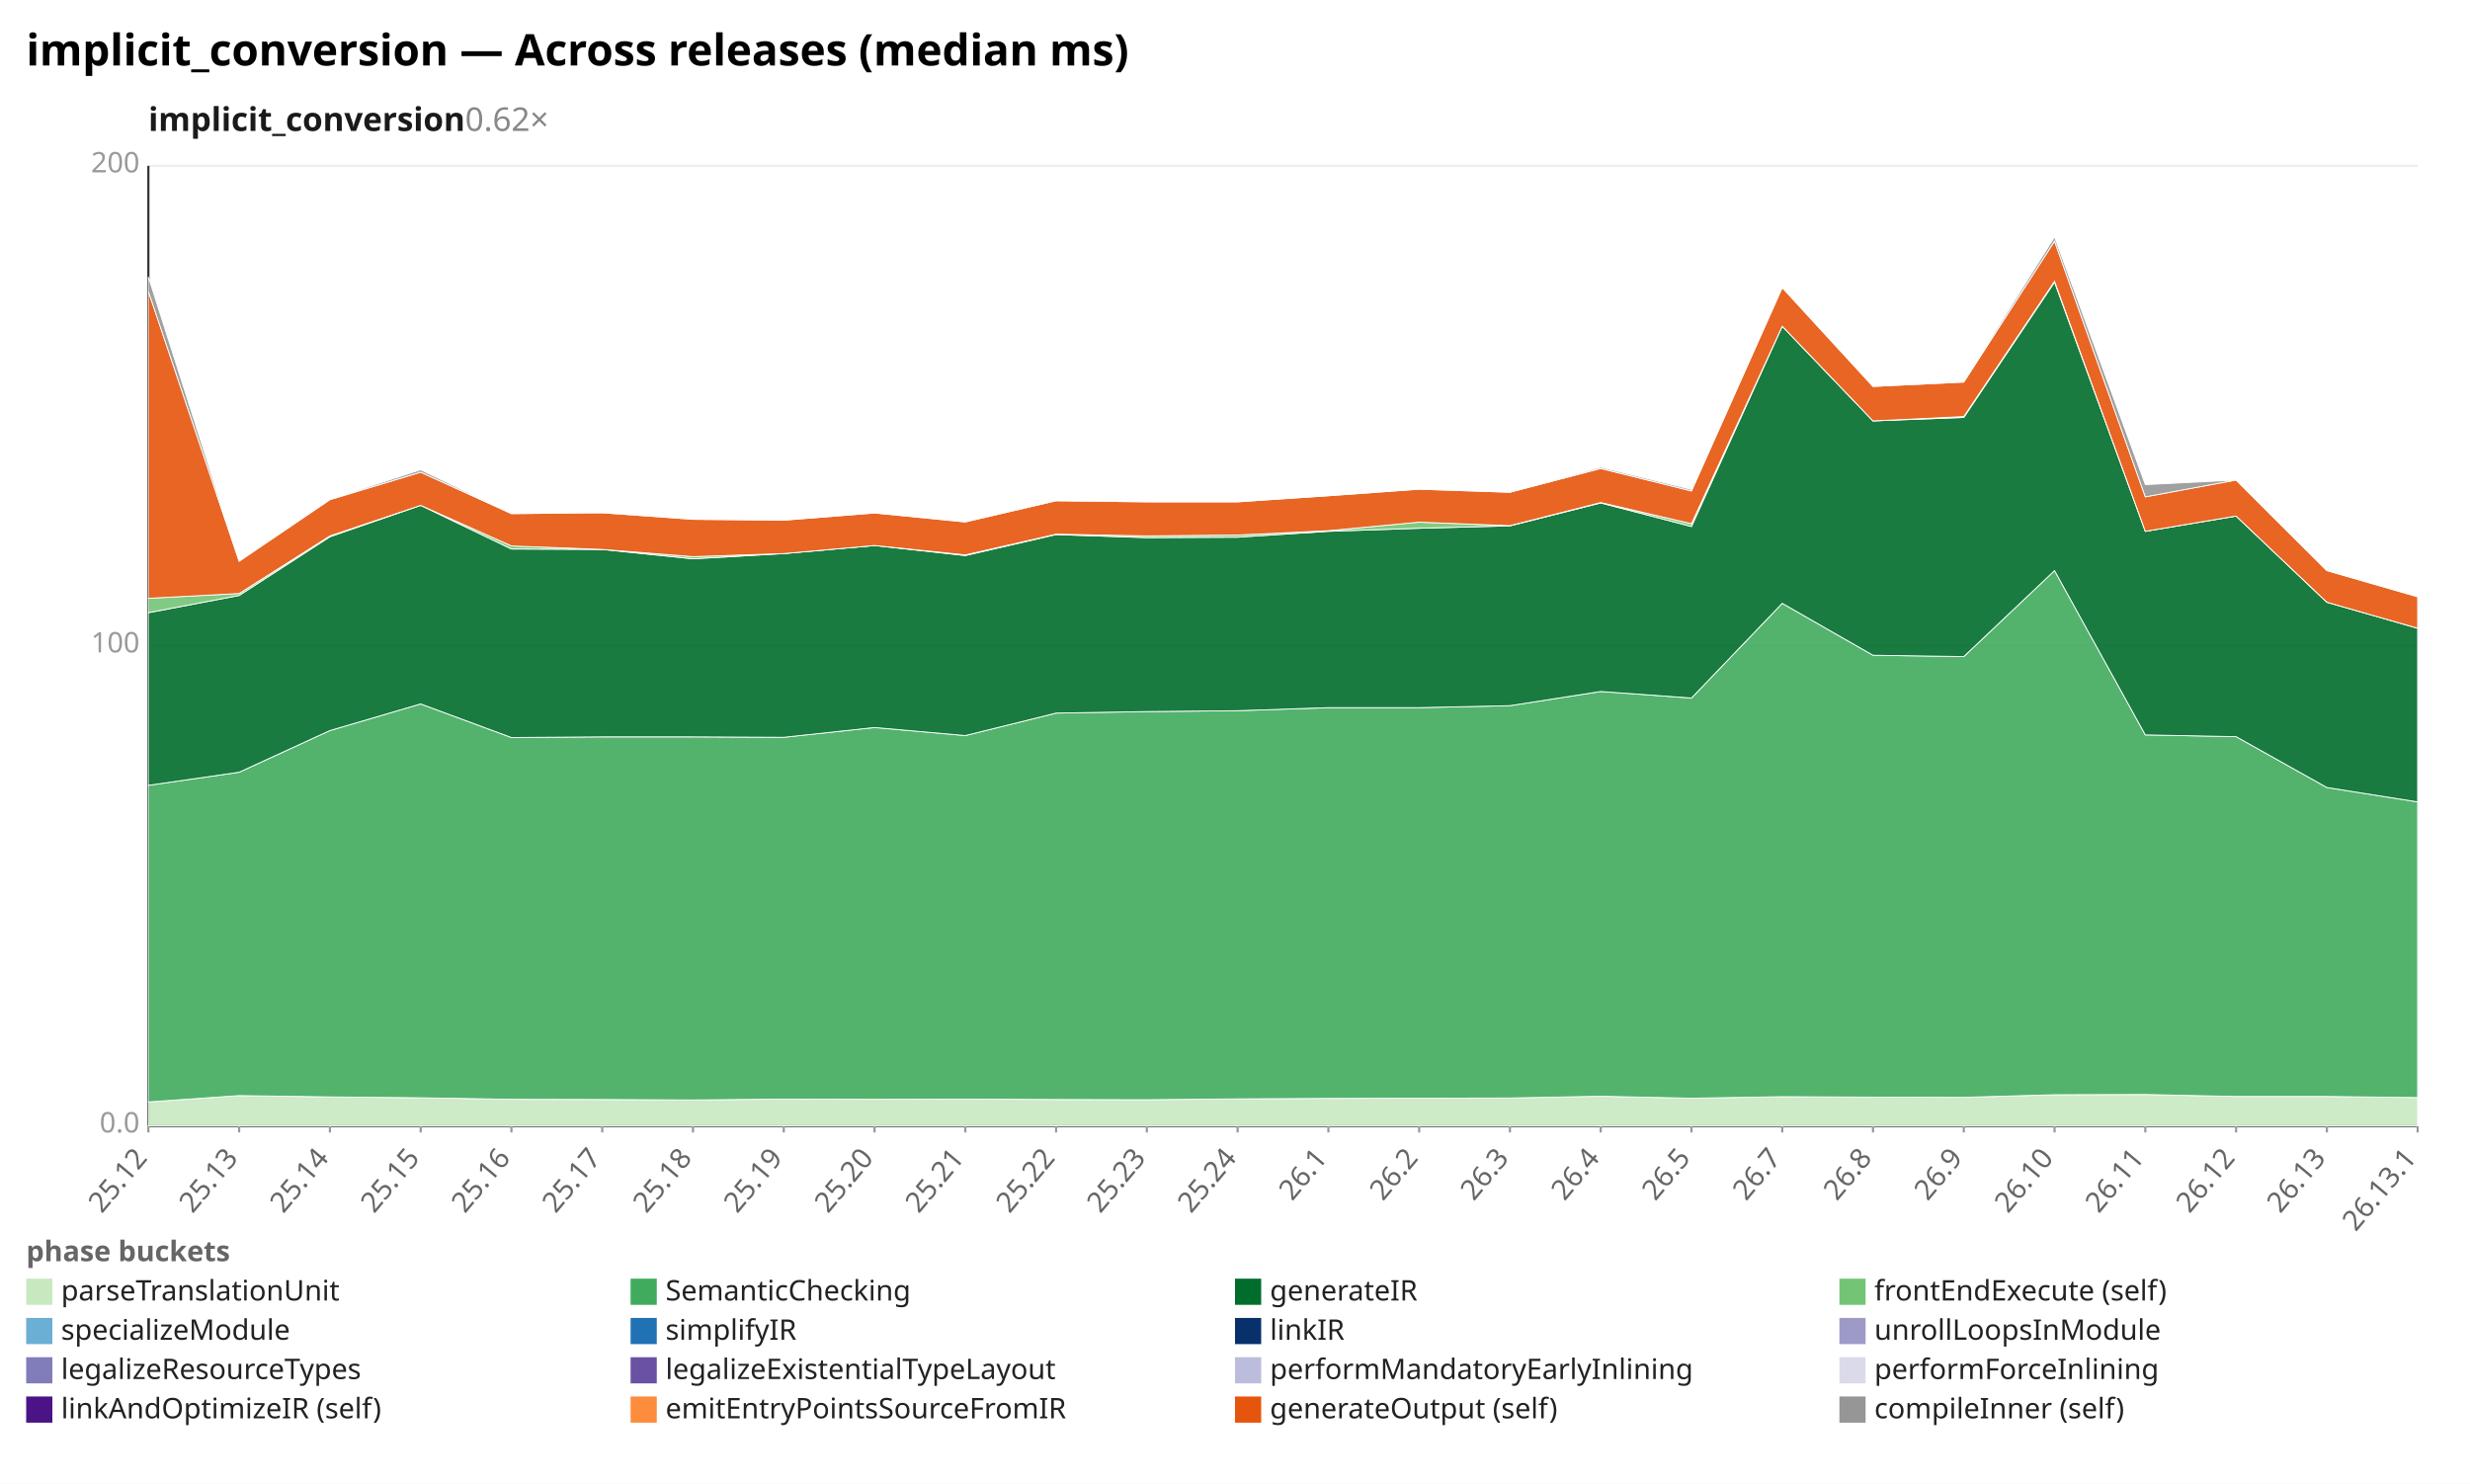
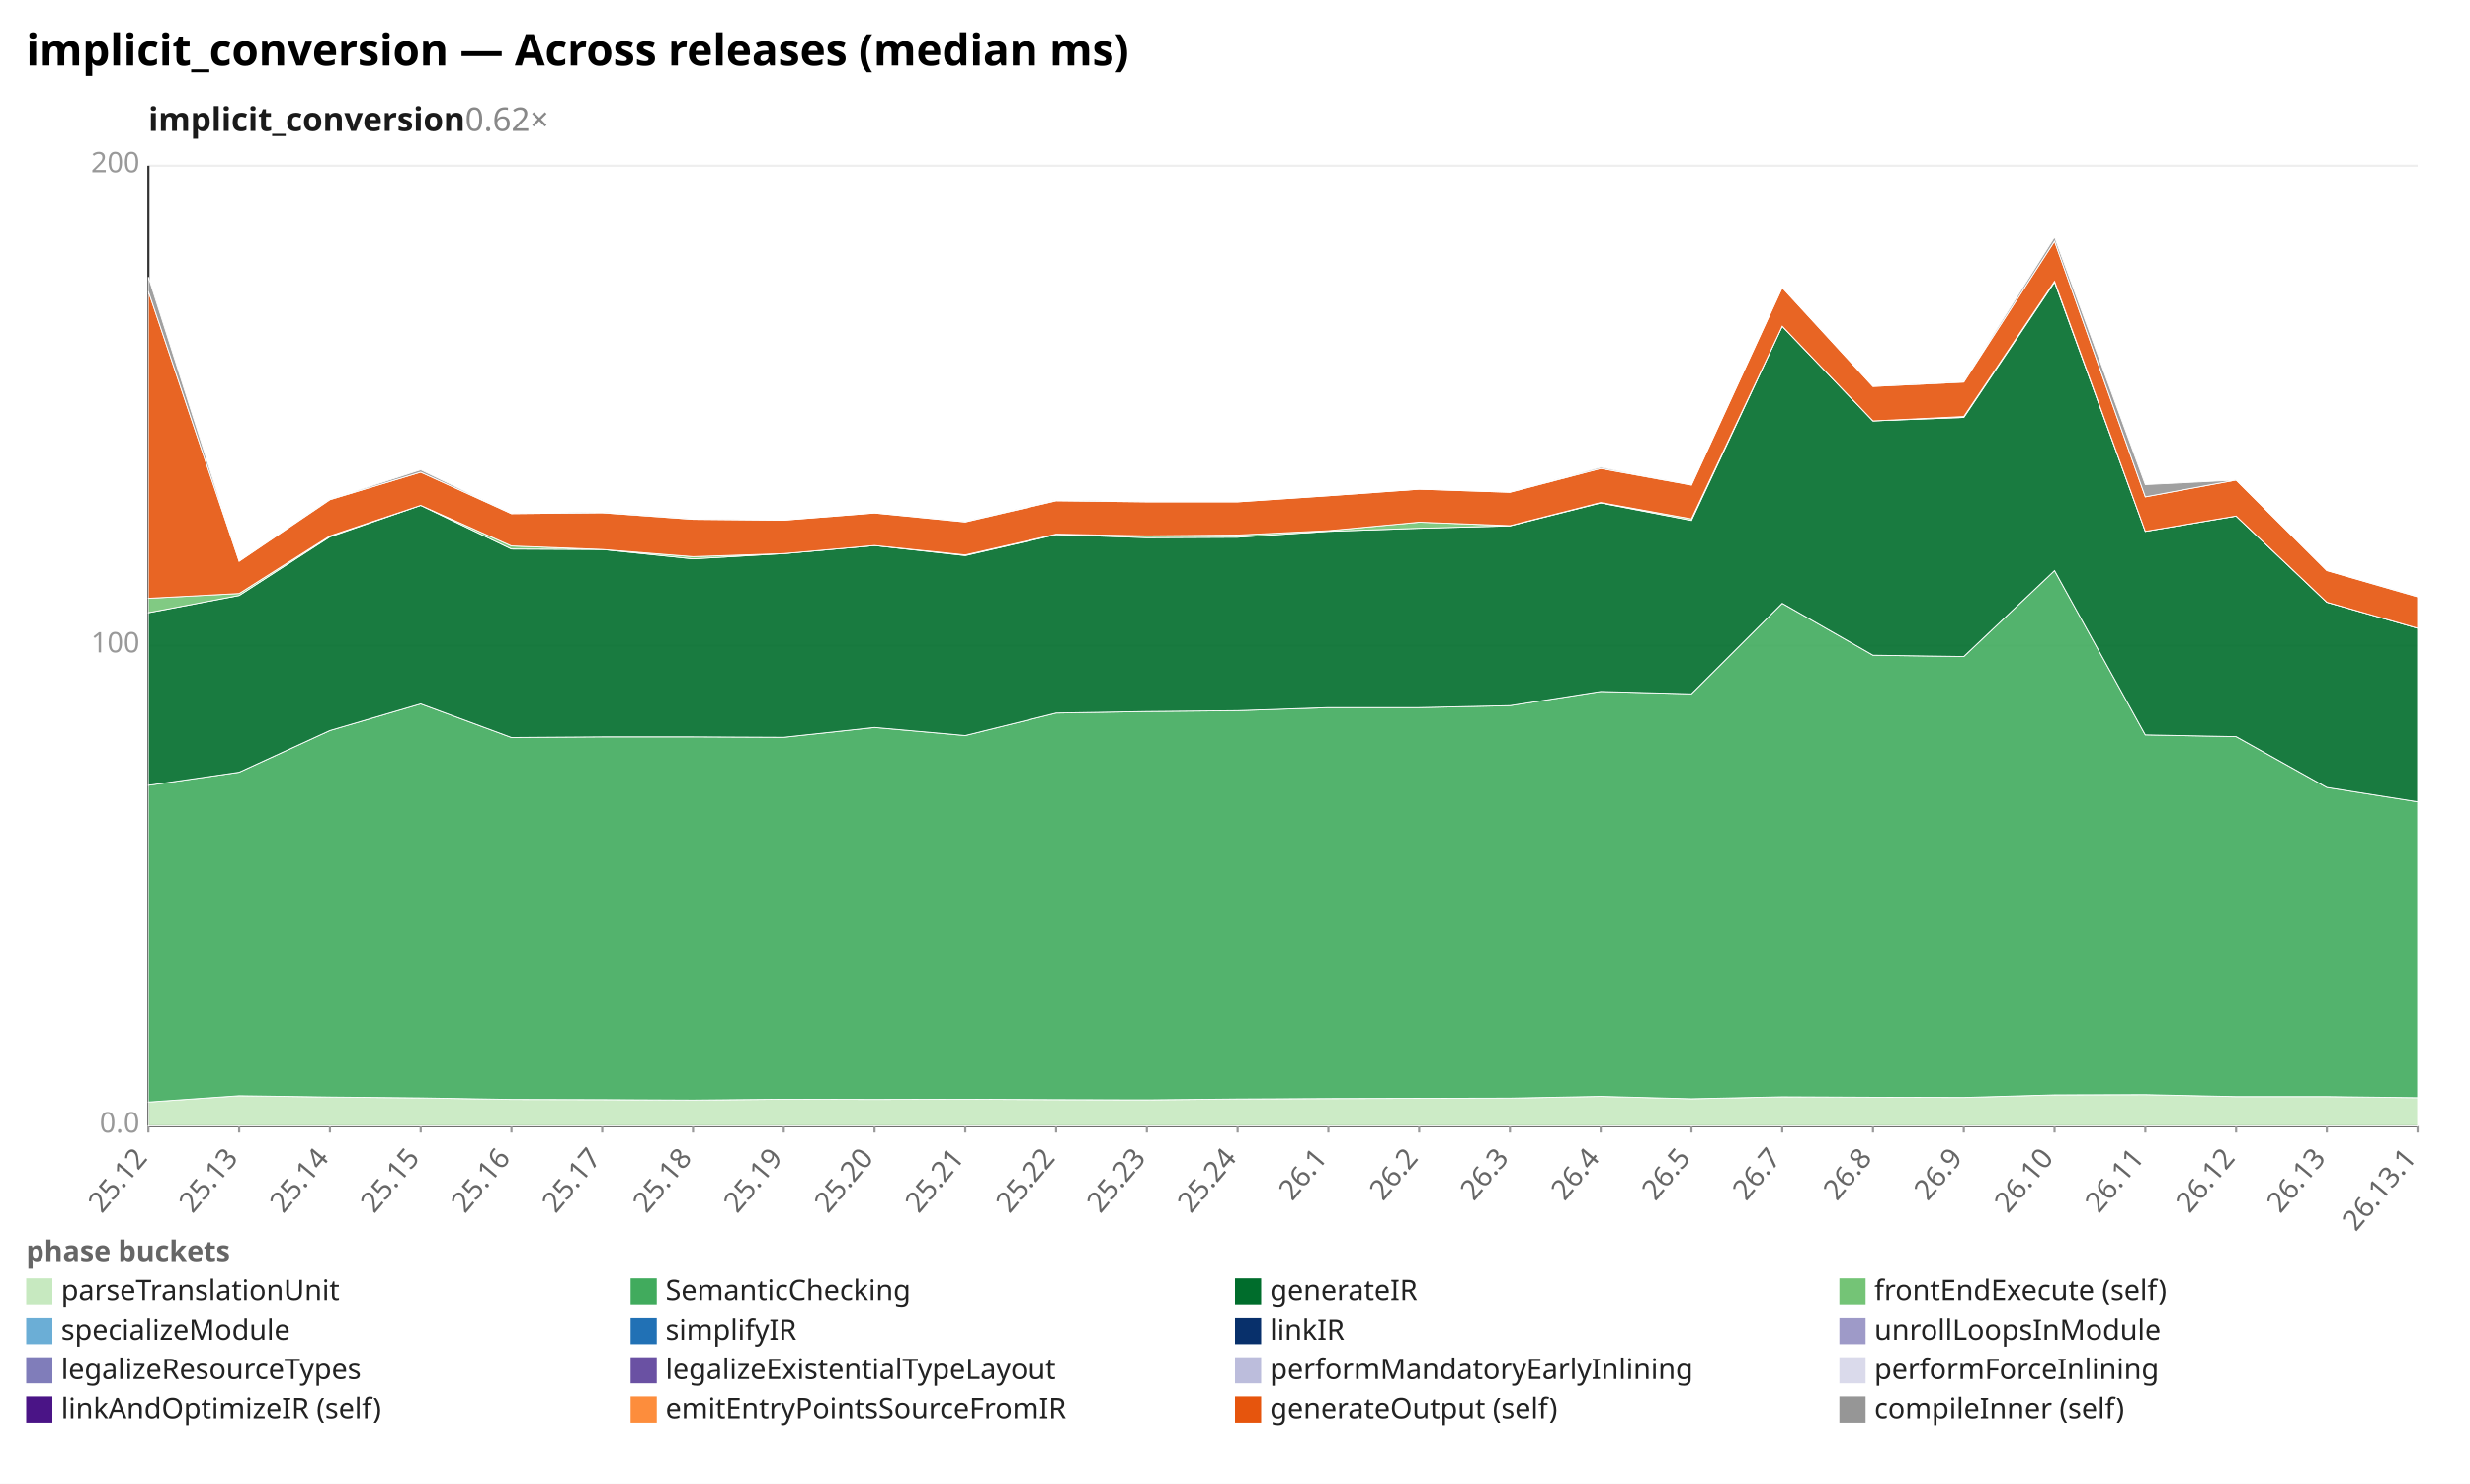
<svg xmlns="http://www.w3.org/2000/svg" width="1132" height="680" viewBox="0 0 1132 680" preserveAspectRatio="xMidYMid meet" font-family="sans-serif" font-size="13">
  <rect width="1132" height="680" fill="white" />
  <text x="12" y="30" font-size="20" font-weight="bold">implicit_conversion — Across releases (median ms)</text>
  <text x="68" y="60" font-size="15" font-weight="600" fill="#1a1a1a">implicit_conversion<tspan fill="#888" font-weight="400" text-decoration="none">  0.62×</tspan>
  </text>
  <line x1="68.0" y1="516.0" x2="1108.0" y2="516.0" stroke="#eee" />
  <text x="64.0" y="519.0" text-anchor="end" fill="#999">0.0</text>
  <line x1="68.0" y1="296.0" x2="1108.0" y2="296.0" stroke="#eee" />
  <text x="64.0" y="299.0" text-anchor="end" fill="#999">100</text>
  <line x1="68.0" y1="76.0" x2="1108.0" y2="76.0" stroke="#eee" />
  <text x="64.0" y="79.0" text-anchor="end" fill="#999">200</text>
  <line x1="68.0" y1="76.0" x2="68.0" y2="516.0" stroke="#333" />
  <line x1="68.0" y1="516.0" x2="1108.0" y2="516.0" stroke="#333" />
  <line x1="68.0" y1="516.0" x2="68.0" y2="519.0" stroke="#999" />
  <text x="68.0" y="531.0" text-anchor="end" fill="#666" transform="rotate(-50 68.0 531.0)">25.12</text>
  <line x1="109.6" y1="516.0" x2="109.6" y2="519.0" stroke="#999" />
  <text x="109.6" y="531.0" text-anchor="end" fill="#666" transform="rotate(-50 109.6 531.0)">25.13</text>
  <line x1="151.2" y1="516.0" x2="151.2" y2="519.0" stroke="#999" />
  <text x="151.2" y="531.0" text-anchor="end" fill="#666" transform="rotate(-50 151.2 531.0)">25.14</text>
  <line x1="192.8" y1="516.0" x2="192.8" y2="519.0" stroke="#999" />
  <text x="192.8" y="531.0" text-anchor="end" fill="#666" transform="rotate(-50 192.8 531.0)">25.15</text>
  <line x1="234.4" y1="516.0" x2="234.4" y2="519.0" stroke="#999" />
  <text x="234.4" y="531.0" text-anchor="end" fill="#666" transform="rotate(-50 234.4 531.0)">25.16</text>
  <line x1="276.0" y1="516.0" x2="276.0" y2="519.0" stroke="#999" />
  <text x="276.0" y="531.0" text-anchor="end" fill="#666" transform="rotate(-50 276.0 531.0)">25.17</text>
  <line x1="317.6" y1="516.0" x2="317.6" y2="519.0" stroke="#999" />
  <text x="317.6" y="531.0" text-anchor="end" fill="#666" transform="rotate(-50 317.6 531.0)">25.18</text>
  <line x1="359.2" y1="516.0" x2="359.2" y2="519.0" stroke="#999" />
  <text x="359.2" y="531.0" text-anchor="end" fill="#666" transform="rotate(-50 359.2 531.0)">25.19</text>
  <line x1="400.8" y1="516.0" x2="400.8" y2="519.0" stroke="#999" />
  <text x="400.8" y="531.0" text-anchor="end" fill="#666" transform="rotate(-50 400.8 531.0)">25.20</text>
  <line x1="442.4" y1="516.0" x2="442.4" y2="519.0" stroke="#999" />
  <text x="442.4" y="531.0" text-anchor="end" fill="#666" transform="rotate(-50 442.4 531.0)">25.21</text>
  <line x1="484.0" y1="516.0" x2="484.0" y2="519.0" stroke="#999" />
  <text x="484.0" y="531.0" text-anchor="end" fill="#666" transform="rotate(-50 484.0 531.0)">25.22</text>
  <line x1="525.6" y1="516.0" x2="525.6" y2="519.0" stroke="#999" />
  <text x="525.6" y="531.0" text-anchor="end" fill="#666" transform="rotate(-50 525.6 531.0)">25.23</text>
  <line x1="567.2" y1="516.0" x2="567.2" y2="519.0" stroke="#999" />
  <text x="567.2" y="531.0" text-anchor="end" fill="#666" transform="rotate(-50 567.2 531.0)">25.24</text>
  <line x1="608.8" y1="516.0" x2="608.8" y2="519.0" stroke="#999" />
  <text x="608.8" y="531.0" text-anchor="end" fill="#666" transform="rotate(-50 608.8 531.0)">26.1</text>
  <line x1="650.4" y1="516.0" x2="650.4" y2="519.0" stroke="#999" />
  <text x="650.4" y="531.0" text-anchor="end" fill="#666" transform="rotate(-50 650.4 531.0)">26.2</text>
  <line x1="692.0" y1="516.0" x2="692.0" y2="519.0" stroke="#999" />
  <text x="692.0" y="531.0" text-anchor="end" fill="#666" transform="rotate(-50 692.0 531.0)">26.3</text>
  <line x1="733.6" y1="516.0" x2="733.6" y2="519.0" stroke="#999" />
  <text x="733.6" y="531.0" text-anchor="end" fill="#666" transform="rotate(-50 733.6 531.0)">26.4</text>
  <line x1="775.2" y1="516.0" x2="775.2" y2="519.0" stroke="#999" />
  <text x="775.2" y="531.0" text-anchor="end" fill="#666" transform="rotate(-50 775.2 531.0)">26.5</text>
  <line x1="816.8" y1="516.0" x2="816.8" y2="519.0" stroke="#999" />
  <text x="816.8" y="531.0" text-anchor="end" fill="#666" transform="rotate(-50 816.8 531.0)">26.7</text>
  <line x1="858.4" y1="516.0" x2="858.4" y2="519.0" stroke="#999" />
  <text x="858.4" y="531.0" text-anchor="end" fill="#666" transform="rotate(-50 858.4 531.0)">26.8</text>
  <line x1="900.0" y1="516.0" x2="900.0" y2="519.0" stroke="#999" />
  <text x="900.0" y="531.0" text-anchor="end" fill="#666" transform="rotate(-50 900.0 531.0)">26.9</text>
  <line x1="941.6" y1="516.0" x2="941.6" y2="519.0" stroke="#999" />
  <text x="941.6" y="531.0" text-anchor="end" fill="#666" transform="rotate(-50 941.6 531.0)">26.10</text>
  <line x1="983.2" y1="516.0" x2="983.2" y2="519.0" stroke="#999" />
  <text x="983.2" y="531.0" text-anchor="end" fill="#666" transform="rotate(-50 983.2 531.0)">26.11</text>
  <line x1="1024.8" y1="516.0" x2="1024.8" y2="519.0" stroke="#999" />
  <text x="1024.8" y="531.0" text-anchor="end" fill="#666" transform="rotate(-50 1024.8 531.0)">26.12</text>
  <line x1="1066.4" y1="516.0" x2="1066.4" y2="519.0" stroke="#999" />
  <text x="1066.4" y="531.0" text-anchor="end" fill="#666" transform="rotate(-50 1066.4 531.0)">26.13</text>
  <line x1="1108.0" y1="516.0" x2="1108.0" y2="519.0" stroke="#999" />
  <text x="1108.0" y="531.0" text-anchor="end" fill="#666" transform="rotate(-50 1108.0 531.0)">26.13.1</text>
-   <polygon points="68.0,505.0 109.6,502.1 151.2,502.7 192.8,503.1 234.4,503.8 276.0,503.9 317.6,504.1 359.2,503.7 400.8,503.8 442.4,503.7 484.0,503.9 525.6,504.0 567.2,503.6 608.8,503.4 650.4,503.3 692.0,503.2 733.6,502.4 775.2,503.3 816.8,502.6 858.4,502.8 900.0,502.9 941.6,501.7 983.2,501.6 1024.8,502.5 1066.4,502.5 1108.0,503.0 1108.0,516.0 1066.4,516.0 1024.8,516.0 983.2,516.0 941.6,516.0 900.0,516.0 858.4,516.0 816.8,516.0 775.2,516.0 733.6,516.0 692.0,516.0 650.4,516.0 608.8,516.0 567.2,516.0 525.6,516.0 484.0,516.0 442.4,516.0 400.8,516.0 359.2,516.0 317.6,516.0 276.0,516.0 234.4,516.0 192.8,516.0 151.2,516.0 109.6,516.0 68.0,516.0" fill="#c7e9c0" fill-opacity="0.9" stroke="#fff" stroke-width="0.4" />
-   <polygon points="68.0,359.9 109.6,353.9 151.2,334.8 192.8,322.6 234.4,338.0 276.0,337.7 317.6,337.7 359.2,337.9 400.8,333.4 442.4,337.1 484.0,326.8 525.6,326.1 567.2,325.7 608.8,324.3 650.4,324.3 692.0,323.4 733.6,316.9 775.2,319.9 816.8,276.5 858.4,300.3 900.0,300.9 941.6,261.5 983.2,336.8 1024.8,337.6 1066.4,360.9 1108.0,367.5 1108.0,503.0 1066.4,502.5 1024.8,502.5 983.2,501.6 941.6,501.7 900.0,502.9 858.4,502.8 816.8,502.6 775.2,503.3 733.6,502.4 692.0,503.2 650.4,503.3 608.8,503.4 567.2,503.6 525.6,504.0 484.0,503.9 442.4,503.7 400.8,503.8 359.2,503.7 317.6,504.1 276.0,503.9 234.4,503.8 192.8,503.1 151.2,502.7 109.6,502.1 68.0,505.0" fill="#41ab5d" fill-opacity="0.9" stroke="#fff" stroke-width="0.4" />
-   <polygon points="68.0,280.8 109.6,272.9 151.2,246.0 192.8,231.6 234.4,251.6 276.0,251.8 317.6,256.1 359.2,253.7 400.8,250.0 442.4,254.6 484.0,245.0 525.6,246.4 567.2,246.2 608.8,243.5 650.4,242.1 692.0,241.0 733.6,230.5 775.2,241.3 816.8,149.5 858.4,192.9 900.0,191.3 941.6,129.3 983.2,243.5 1024.8,236.5 1066.4,276.0 1108.0,287.9 1108.0,367.5 1066.4,360.9 1024.8,337.6 983.2,336.8 941.6,261.5 900.0,300.9 858.4,300.3 816.8,276.5 775.2,319.9 733.6,316.9 692.0,323.4 650.4,324.3 608.8,324.3 567.2,325.7 525.6,326.1 484.0,326.8 442.4,337.1 400.8,333.4 359.2,337.9 317.6,337.7 276.0,337.7 234.4,338.0 192.8,322.6 151.2,334.8 109.6,353.9 68.0,359.9" fill="#006d2c" fill-opacity="0.9" stroke="#fff" stroke-width="0.4" />
-   <polygon points="68.0,274.2 109.6,272.0 151.2,245.6 192.8,231.6 234.4,250.2 276.0,251.8 317.6,255.1 359.2,253.7 400.8,250.0 442.4,254.3 484.0,244.8 525.6,245.6 567.2,245.2 608.8,243.2 650.4,239.3 692.0,240.9 733.6,230.3 775.2,240.0 816.8,149.5 858.4,192.9 900.0,190.9 941.6,128.9 983.2,243.5 1024.8,236.5 1066.4,276.0 1108.0,287.9 1108.0,287.9 1066.4,276.0 1024.8,236.5 983.2,243.5 941.6,129.3 900.0,191.3 858.4,192.9 816.8,149.5 775.2,241.3 733.6,230.5 692.0,241.0 650.4,242.1 608.8,243.5 567.2,246.2 525.6,246.4 484.0,245.0 442.4,254.6 400.8,250.0 359.2,253.7 317.6,256.1 276.0,251.8 234.4,251.6 192.8,231.6 151.2,246.0 109.6,272.9 68.0,280.8" fill="#74c476" fill-opacity="0.9" stroke="#fff" stroke-width="0.4" />
-   <polygon points="68.0,133.5 109.6,257.2 151.2,229.0 192.8,216.4 234.4,235.4 276.0,235.0 317.6,238.0 359.2,238.4 400.8,235.1 442.4,239.2 484.0,229.5 525.6,230.0 567.2,230.0 608.8,227.2 650.4,224.2 692.0,225.6 733.6,214.7 775.2,225.0 816.8,131.8 858.4,177.1 900.0,175.1 941.6,110.5 983.2,227.7 1024.8,220.0 1066.4,261.5 1108.0,273.5 1108.0,287.9 1066.4,276.0 1024.8,236.5 983.2,243.5 941.6,128.9 900.0,190.9 858.4,192.9 816.8,149.5 775.2,240.0 733.6,230.3 692.0,240.9 650.4,239.3 608.8,243.2 567.2,245.2 525.6,245.6 484.0,244.8 442.4,254.3 400.8,250.0 359.2,253.7 317.6,255.1 276.0,251.8 234.4,250.2 192.8,231.6 151.2,245.6 109.6,272.0 68.0,274.2" fill="#e6550d" fill-opacity="0.9" stroke="#fff" stroke-width="0.4" />
-   <polygon points="68.0,126.9 109.6,257.2 151.2,228.8 192.8,215.3 234.4,235.4 276.0,234.7 317.6,237.9 359.2,238.4 400.8,235.1 442.4,239.1 484.0,229.1 525.6,230.0 567.2,230.0 608.8,227.2 650.4,224.2 692.0,225.6 733.6,214.1 775.2,224.3 816.8,131.8 858.4,177.1 900.0,174.7 941.6,108.6 983.2,222.1 1024.8,220.0 1066.4,261.5 1108.0,273.3 1108.0,273.5 1066.4,261.5 1024.8,220.0 983.2,227.7 941.6,110.5 900.0,175.1 858.4,177.1 816.8,131.8 775.2,225.0 733.6,214.7 692.0,225.6 650.4,224.2 608.8,227.2 567.2,230.0 525.6,230.0 484.0,229.5 442.4,239.2 400.8,235.1 359.2,238.4 317.6,238.0 276.0,235.0 234.4,235.4 192.8,216.4 151.2,229.0 109.6,257.2 68.0,133.5" fill="#969696" fill-opacity="0.9" stroke="#fff" stroke-width="0.4" />
+   <polygon points="68.0,505.0 109.6,502.1 151.2,502.7 192.8,503.1 234.4,503.8 276.0,503.9 317.6,504.1 359.2,503.7 400.8,503.8 442.4,503.7 484.0,503.9 525.6,504.0 567.2,503.6 608.8,503.4 650.4,503.3 692.0,503.2 733.6,502.4 775.2,503.5 816.8,502.6 858.4,502.8 900.0,502.9 941.6,501.7 983.2,501.6 1024.8,502.5 1066.4,502.5 1108.0,503.0 1108.0,516.0 1066.4,516.0 1024.8,516.0 983.2,516.0 941.6,516.0 900.0,516.0 858.4,516.0 816.8,516.0 775.2,516.0 733.6,516.0 692.0,516.0 650.4,516.0 608.8,516.0 567.2,516.0 525.6,516.0 484.0,516.0 442.4,516.0 400.8,516.0 359.2,516.0 317.6,516.0 276.0,516.0 234.4,516.0 192.8,516.0 151.2,516.0 109.6,516.0 68.0,516.0" fill="#c7e9c0" fill-opacity="0.9" stroke="#fff" stroke-width="0.4" />
+   <polygon points="68.0,359.9 109.6,353.9 151.2,334.8 192.8,322.6 234.4,338.0 276.0,337.7 317.6,337.7 359.2,337.9 400.8,333.4 442.4,337.1 484.0,326.8 525.6,326.1 567.2,325.7 608.8,324.3 650.4,324.3 692.0,323.4 733.6,316.9 775.2,318.0 816.8,276.5 858.4,300.3 900.0,300.9 941.6,261.5 983.2,336.8 1024.8,337.6 1066.4,360.9 1108.0,367.5 1108.0,503.0 1066.4,502.5 1024.8,502.5 983.2,501.6 941.6,501.7 900.0,502.9 858.4,502.8 816.8,502.6 775.2,503.5 733.6,502.4 692.0,503.2 650.4,503.3 608.8,503.4 567.2,503.6 525.6,504.0 484.0,503.9 442.4,503.7 400.8,503.8 359.2,503.7 317.6,504.1 276.0,503.9 234.4,503.8 192.8,503.1 151.2,502.7 109.6,502.1 68.0,505.0" fill="#41ab5d" fill-opacity="0.9" stroke="#fff" stroke-width="0.4" />
+   <polygon points="68.0,280.8 109.6,272.9 151.2,246.0 192.8,231.6 234.4,251.6 276.0,251.8 317.6,256.1 359.2,253.7 400.8,250.0 442.4,254.6 484.0,245.0 525.6,246.4 567.2,246.2 608.8,243.5 650.4,242.1 692.0,241.0 733.6,230.5 775.2,238.5 816.8,149.5 858.4,192.9 900.0,191.3 941.6,129.3 983.2,243.5 1024.8,236.5 1066.4,276.0 1108.0,287.9 1108.0,367.5 1066.4,360.9 1024.8,337.6 983.2,336.8 941.6,261.5 900.0,300.9 858.4,300.3 816.8,276.5 775.2,318.0 733.6,316.9 692.0,323.4 650.4,324.3 608.8,324.3 567.2,325.7 525.6,326.1 484.0,326.8 442.4,337.1 400.8,333.4 359.2,337.9 317.6,337.7 276.0,337.7 234.4,338.0 192.8,322.6 151.2,334.8 109.6,353.9 68.0,359.9" fill="#006d2c" fill-opacity="0.9" stroke="#fff" stroke-width="0.4" />
+   <polygon points="68.0,274.2 109.6,272.0 151.2,245.6 192.8,231.6 234.4,250.2 276.0,251.8 317.6,255.1 359.2,253.7 400.8,250.0 442.4,254.3 484.0,244.8 525.6,245.6 567.2,245.2 608.8,243.2 650.4,239.3 692.0,240.9 733.6,230.3 775.2,237.8 816.8,149.5 858.4,192.9 900.0,190.9 941.6,128.9 983.2,243.5 1024.8,236.5 1066.4,276.0 1108.0,287.9 1108.0,287.9 1066.4,276.0 1024.8,236.5 983.2,243.5 941.6,129.3 900.0,191.3 858.4,192.9 816.8,149.5 775.2,238.5 733.6,230.5 692.0,241.0 650.4,242.1 608.8,243.5 567.2,246.2 525.6,246.4 484.0,245.0 442.4,254.6 400.8,250.0 359.2,253.7 317.6,256.1 276.0,251.8 234.4,251.6 192.8,231.6 151.2,246.0 109.6,272.9 68.0,280.8" fill="#74c476" fill-opacity="0.9" stroke="#fff" stroke-width="0.4" />
+   <polygon points="68.0,133.5 109.6,257.2 151.2,229.0 192.8,216.4 234.4,235.4 276.0,235.0 317.6,238.0 359.2,238.4 400.8,235.1 442.4,239.2 484.0,229.5 525.6,230.0 567.2,230.0 608.8,227.2 650.4,224.2 692.0,225.6 733.6,214.7 775.2,222.3 816.8,131.8 858.4,177.1 900.0,175.1 941.6,110.5 983.2,227.7 1024.8,220.0 1066.4,261.5 1108.0,273.5 1108.0,287.9 1066.4,276.0 1024.8,236.5 983.2,243.5 941.6,128.9 900.0,190.9 858.4,192.9 816.8,149.5 775.2,237.8 733.6,230.3 692.0,240.9 650.4,239.3 608.8,243.2 567.2,245.2 525.6,245.6 484.0,244.8 442.4,254.3 400.8,250.0 359.2,253.7 317.6,255.1 276.0,251.8 234.4,250.2 192.8,231.6 151.2,245.6 109.6,272.0 68.0,274.2" fill="#e6550d" fill-opacity="0.9" stroke="#fff" stroke-width="0.4" />
+   <polygon points="68.0,126.9 109.6,257.2 151.2,228.8 192.8,215.3 234.4,235.4 276.0,234.7 317.6,237.9 359.2,238.4 400.8,235.1 442.4,239.1 484.0,229.1 525.6,230.0 567.2,230.0 608.8,227.2 650.4,224.2 692.0,225.6 733.6,214.1 775.2,222.3 816.8,131.8 858.4,177.1 900.0,174.7 941.6,108.6 983.2,222.1 1024.8,220.0 1066.4,261.5 1108.0,273.3 1108.0,273.5 1066.4,261.5 1024.8,220.0 983.2,227.7 941.6,110.5 900.0,175.1 858.4,177.1 816.8,131.8 775.2,222.3 733.6,214.7 692.0,225.6 650.4,224.2 608.8,227.2 567.2,230.0 525.6,230.0 484.0,229.5 442.4,239.2 400.8,235.1 359.2,238.4 317.6,238.0 276.0,235.0 234.4,235.4 192.8,216.4 151.2,229.0 109.6,257.2 68.0,133.5" fill="#969696" fill-opacity="0.9" stroke="#fff" stroke-width="0.4" />
  <text x="12" y="578" fill="#666" font-weight="600">phase buckets</text>
  <rect x="12" y="586" width="12" height="12" fill="#c7e9c0" />
  <text x="28" y="596" fill="#222">parseTranslationUnit</text>
  <rect x="289" y="586" width="12" height="12" fill="#41ab5d" />
  <text x="305" y="596" fill="#222">SemanticChecking</text>
  <rect x="566" y="586" width="12" height="12" fill="#006d2c" />
  <text x="582" y="596" fill="#222">generateIR</text>
  <rect x="843" y="586" width="12" height="12" fill="#74c476" />
  <text x="859" y="596" fill="#222">frontEndExecute (self)</text>
  <rect x="12" y="604" width="12" height="12" fill="#6baed6" />
  <text x="28" y="614" fill="#222">specializeModule</text>
  <rect x="289" y="604" width="12" height="12" fill="#2171b5" />
  <text x="305" y="614" fill="#222">simplifyIR</text>
  <rect x="566" y="604" width="12" height="12" fill="#08306b" />
  <text x="582" y="614" fill="#222">linkIR</text>
  <rect x="843" y="604" width="12" height="12" fill="#9e9ac8" />
  <text x="859" y="614" fill="#222">unrollLoopsInModule</text>
  <rect x="12" y="622" width="12" height="12" fill="#807dba" />
  <text x="28" y="632" fill="#222">legalizeResourceTypes</text>
  <rect x="289" y="622" width="12" height="12" fill="#6a51a3" />
  <text x="305" y="632" fill="#222">legalizeExistentialTypeLayout</text>
  <rect x="566" y="622" width="12" height="12" fill="#bcbddc" />
  <text x="582" y="632" fill="#222">performMandatoryEarlyInlining</text>
  <rect x="843" y="622" width="12" height="12" fill="#dadaeb" />
  <text x="859" y="632" fill="#222">performForceInlining</text>
  <rect x="12" y="640" width="12" height="12" fill="#4a1486" />
  <text x="28" y="650" fill="#222">linkAndOptimizeIR (self)</text>
  <rect x="289" y="640" width="12" height="12" fill="#fd8d3c" />
  <text x="305" y="650" fill="#222">emitEntryPointsSourceFromIR</text>
  <rect x="566" y="640" width="12" height="12" fill="#e6550d" />
  <text x="582" y="650" fill="#222">generateOutput (self)</text>
  <rect x="843" y="640" width="12" height="12" fill="#969696" />
  <text x="859" y="650" fill="#222">compileInner (self)</text>
</svg>
